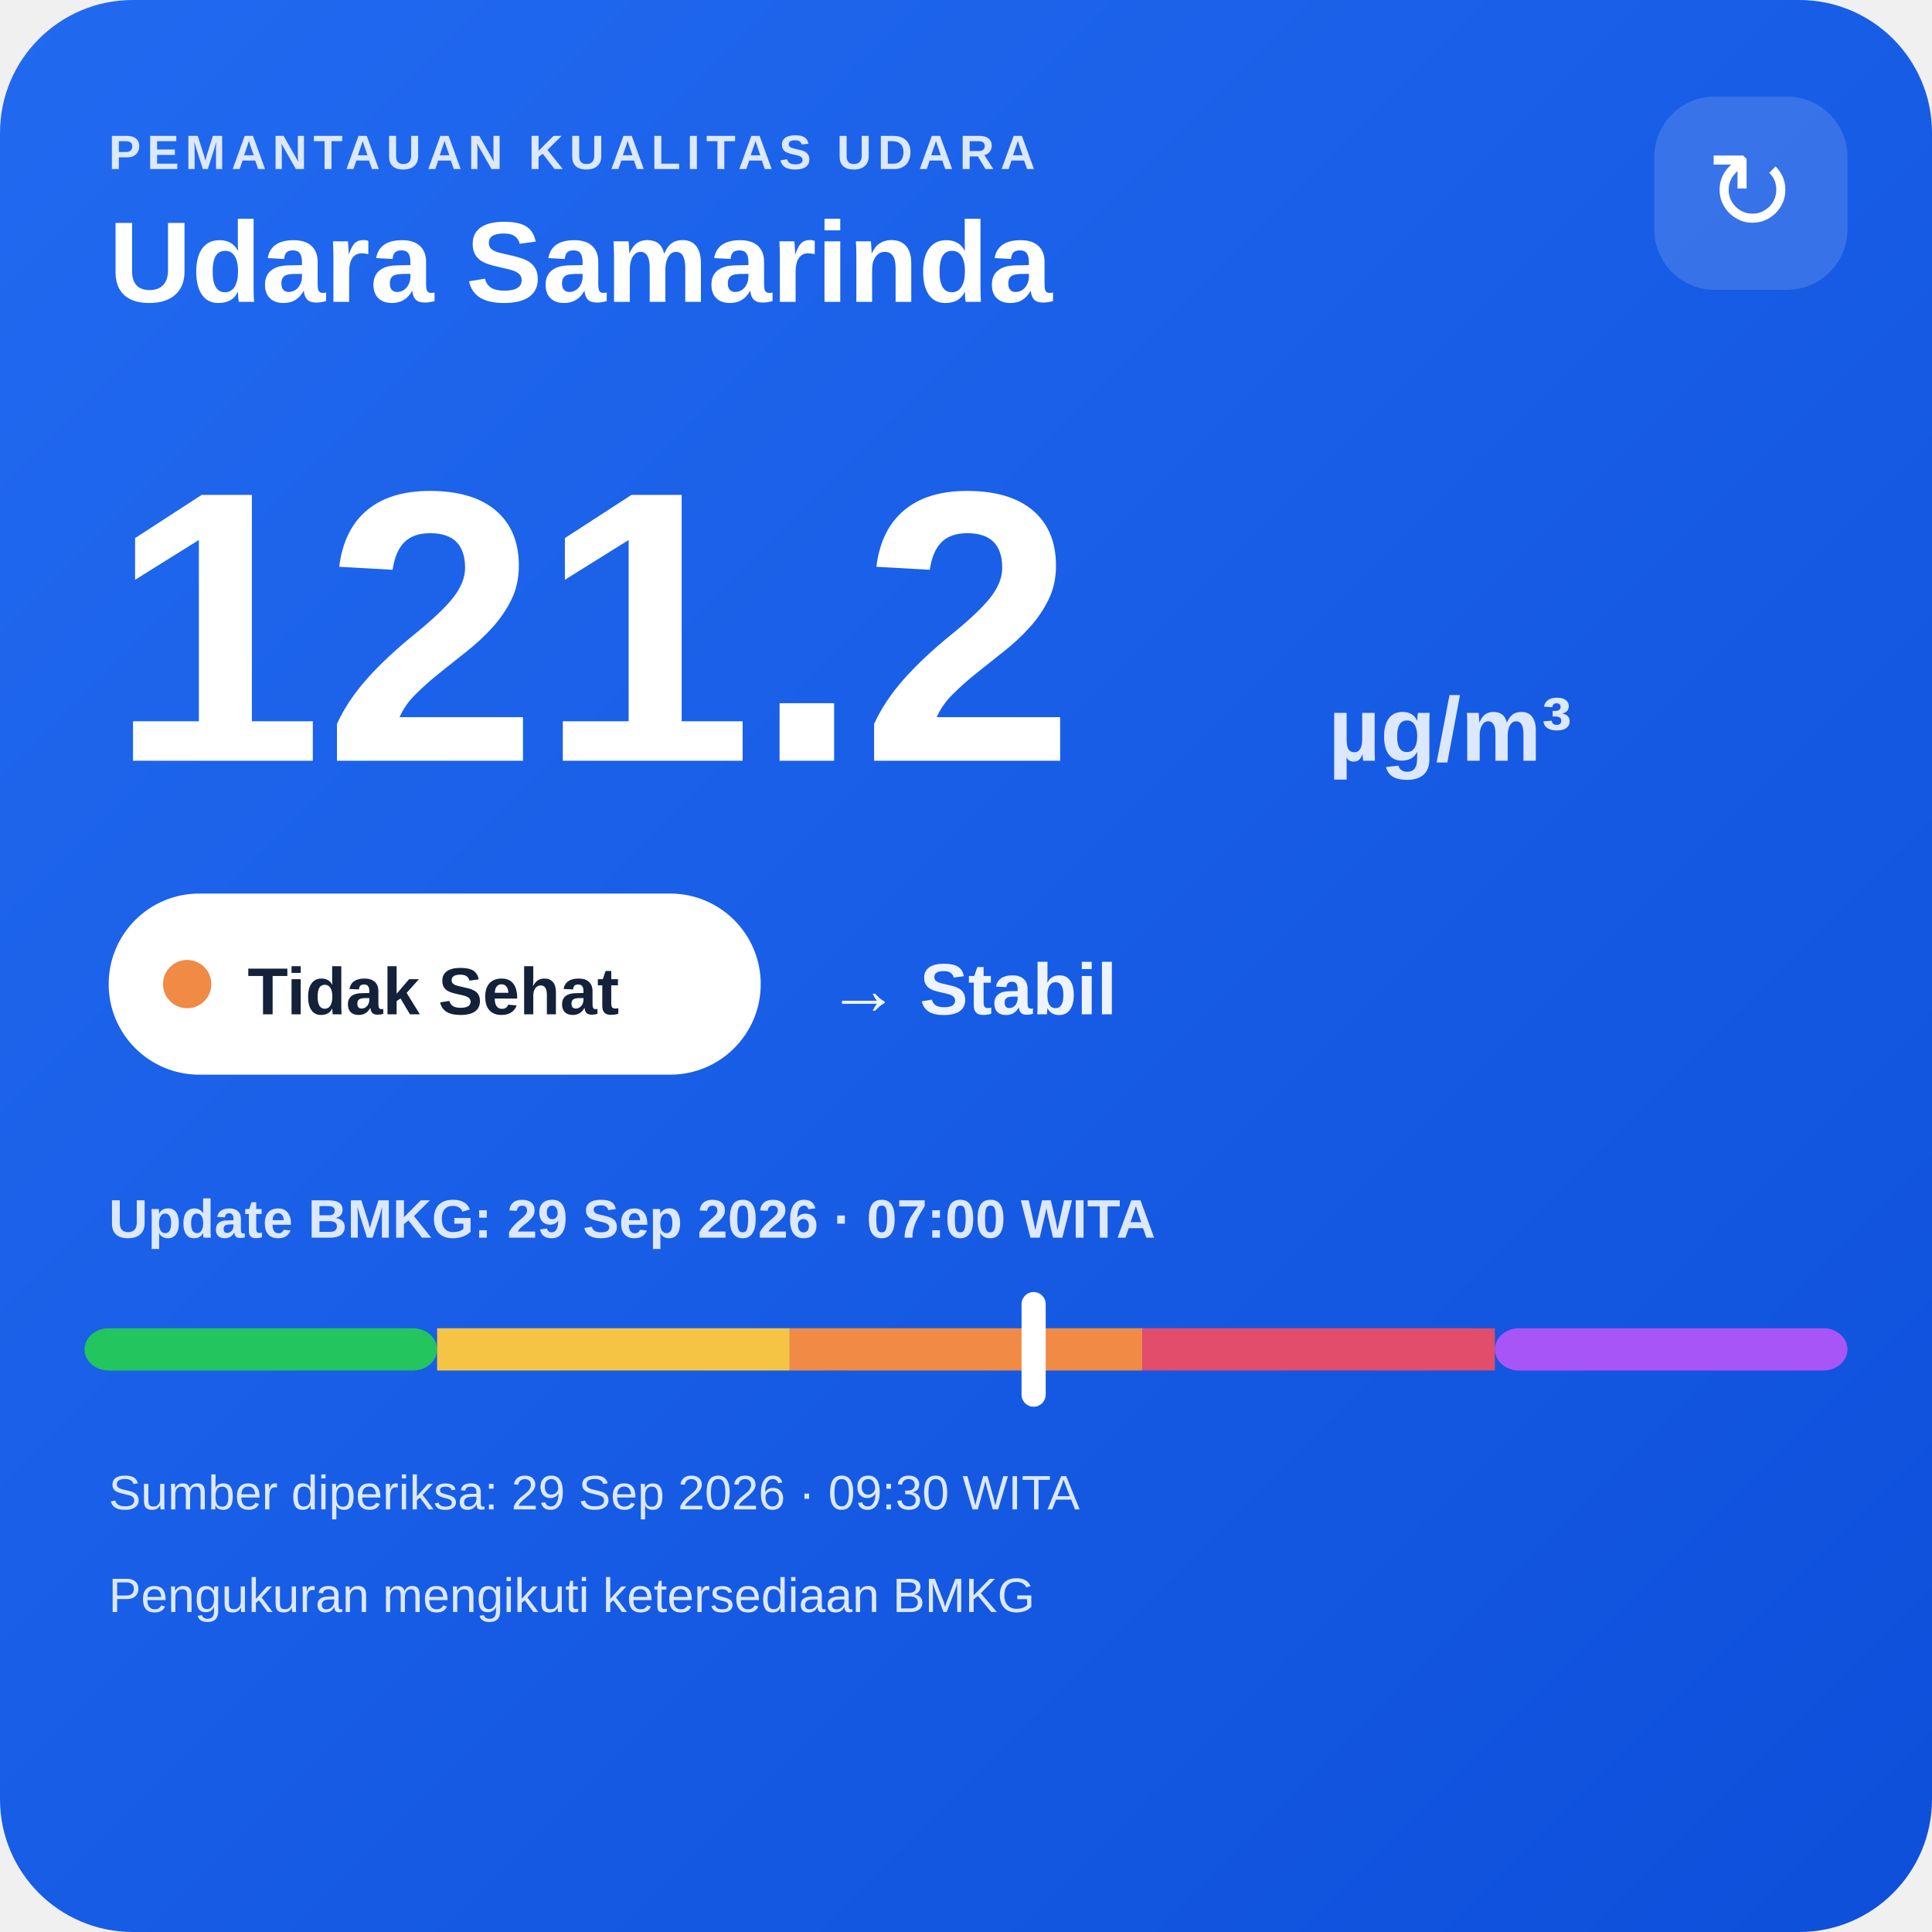
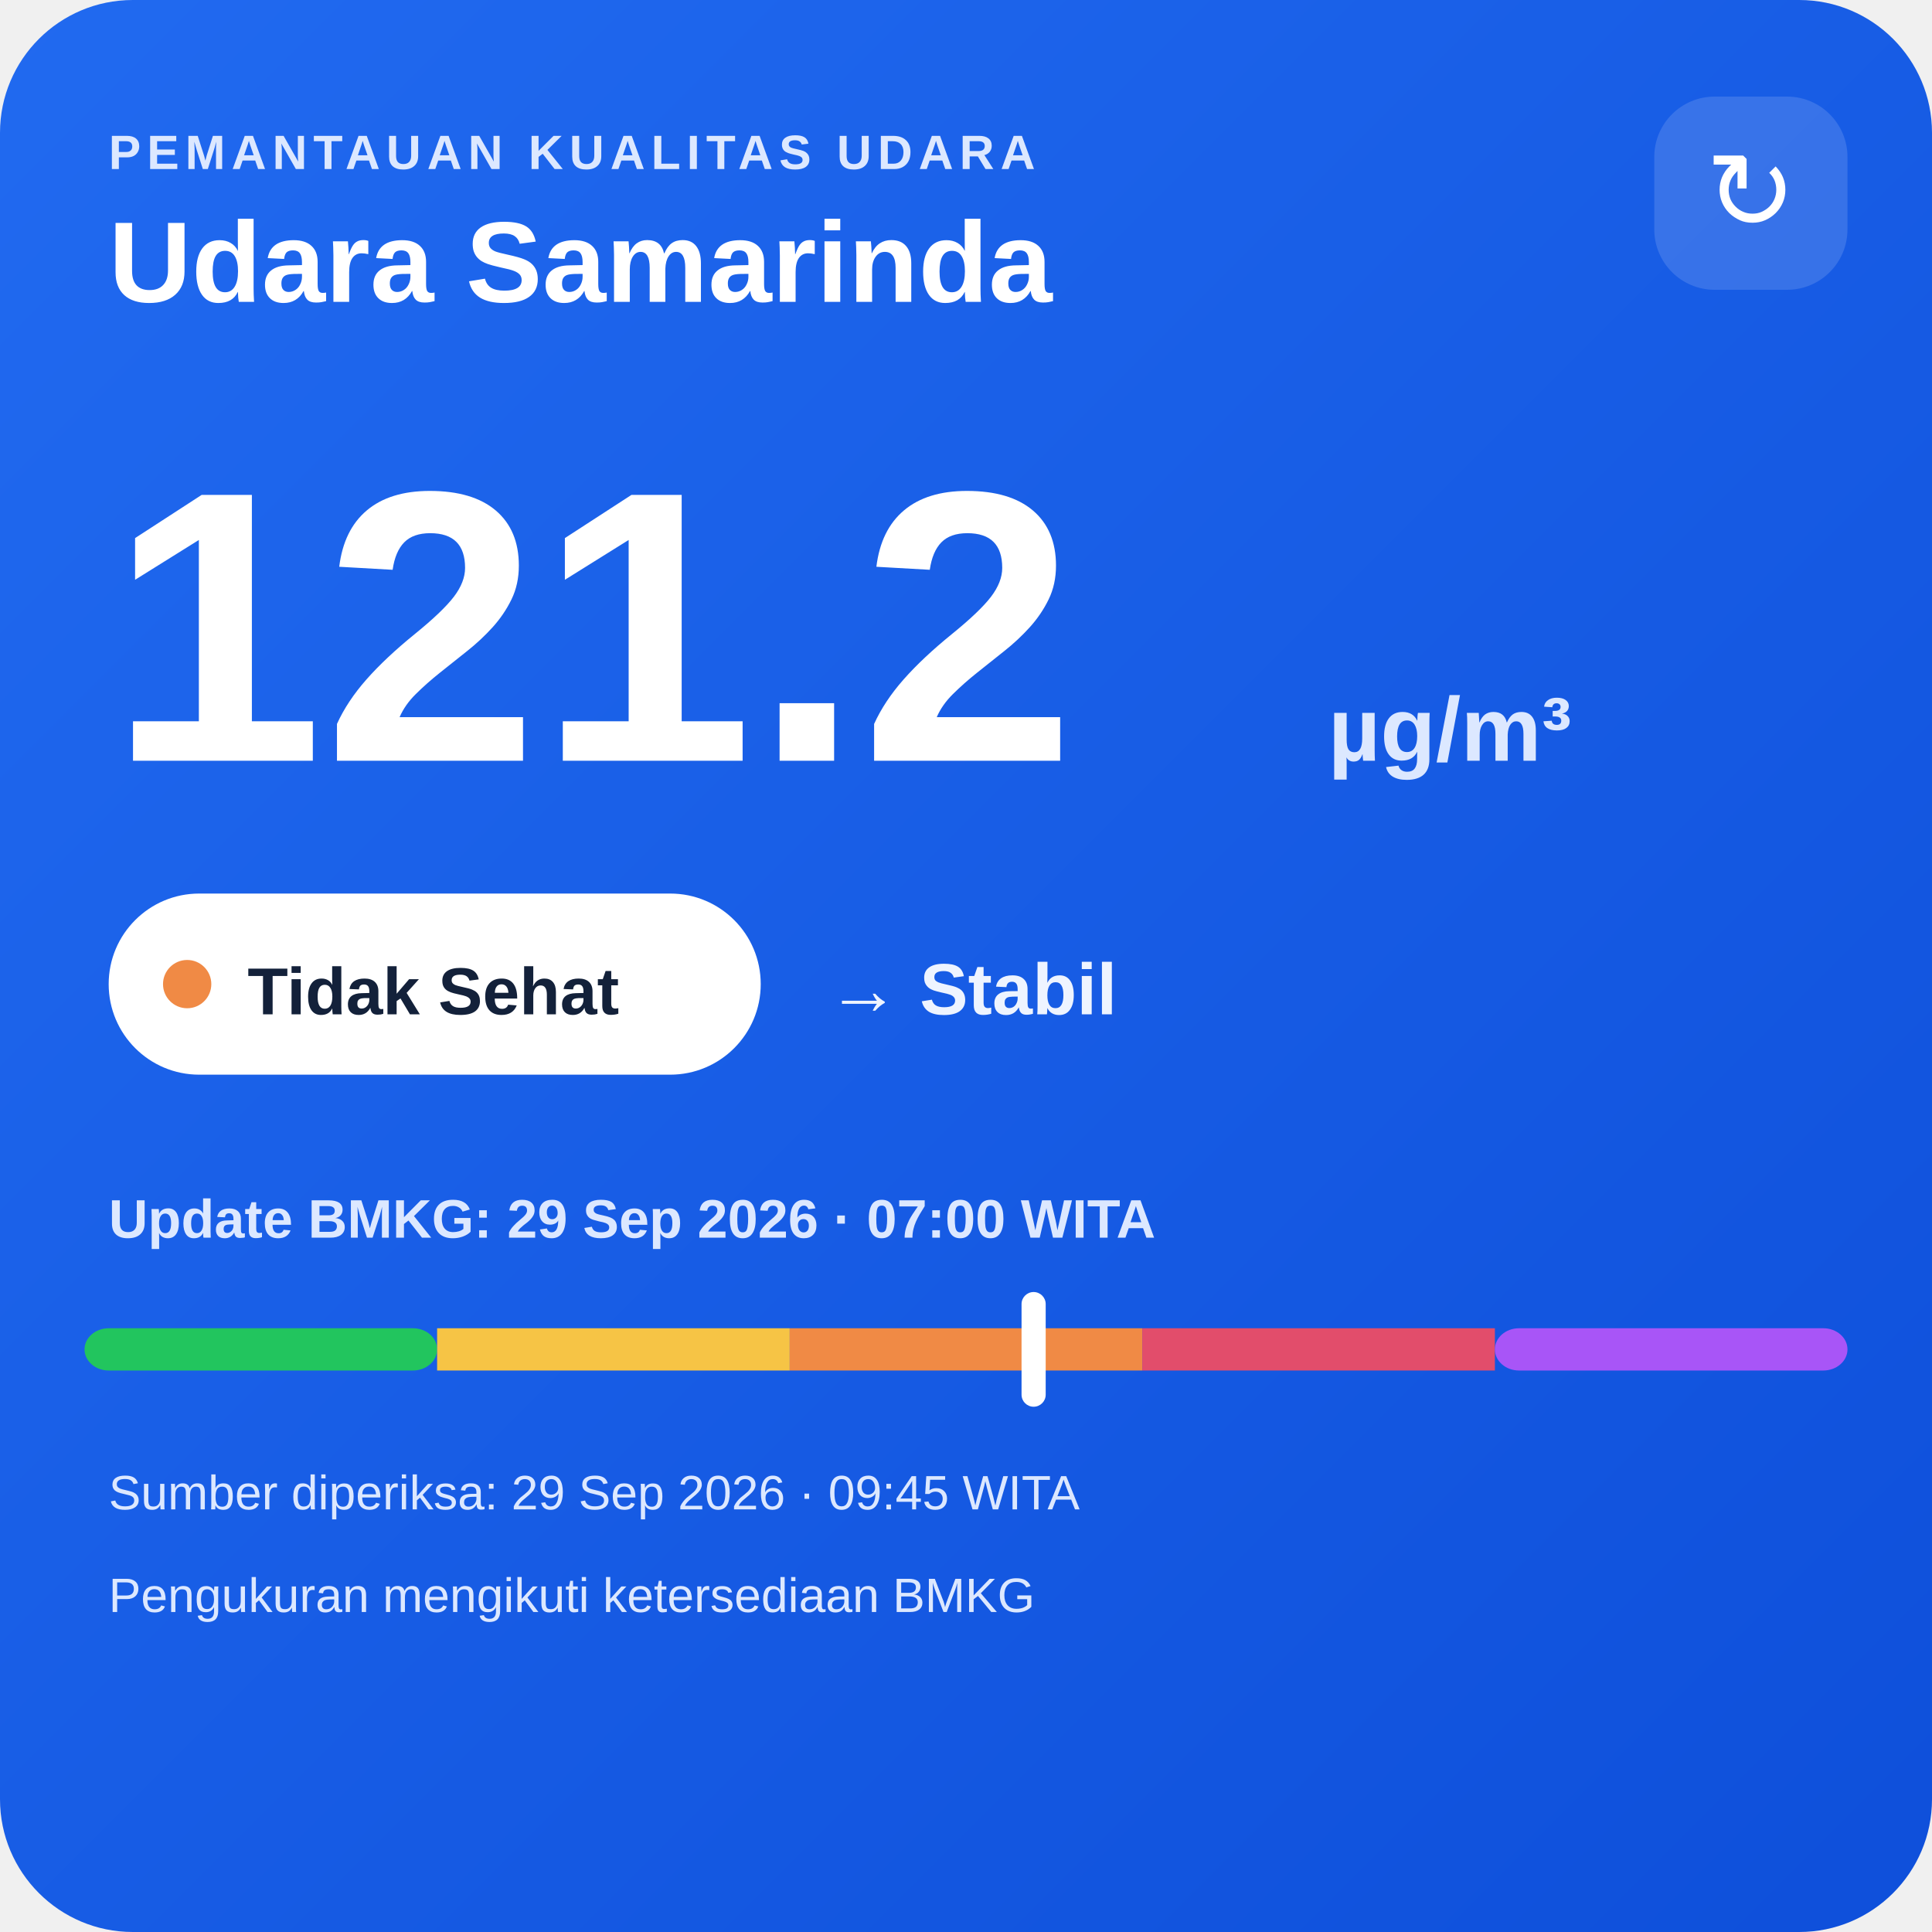
<svg xmlns="http://www.w3.org/2000/svg" width="320" height="320" viewBox="0 0 320 320">
  <defs>
    <linearGradient id="bg" x1="0" y1="0" x2="1" y2="1">
      <stop offset="0" stop-color="#216af0" />
      <stop offset="1" stop-color="#0e4fda" />
    </linearGradient>
  </defs>
  <rect width="320" height="320" rx="22" fill="url(#bg)" />
  <text x="18" y="28" fill="#dce8ff" font-family="Arial,sans-serif" font-size="8" font-weight="700" letter-spacing="1">PEMANTAUAN KUALITAS UDARA</text>
  <text x="18" y="50" fill="#ffffff" font-family="Arial,sans-serif" font-size="19" font-weight="700">Udara Samarinda</text>
  <rect x="274" y="16" width="32" height="32" rx="10" fill="#ffffff" fill-opacity=".14" />
  <text x="290" y="38" text-anchor="middle" fill="#ffffff" font-family="Arial,sans-serif" font-size="18">↻</text>
  <text x="18" y="126" fill="#ffffff" font-family="Arial,sans-serif" font-size="64" font-weight="800">121.2</text>
  <text x="220" y="126" fill="#dce8ff" font-family="Arial,sans-serif" font-size="15" font-weight="700">µg/m³</text>
  <rect x="18" y="148" width="108" height="30" rx="15" fill="#ffffff" />
  <circle cx="31" cy="163" r="4" fill="#f08a45" />
  <text x="41" y="168" fill="#13213a" font-family="Arial,sans-serif" font-size="11" font-weight="700">Tidak Sehat</text>
  <text x="137" y="168" fill="#eef4ff" font-family="Arial,sans-serif" font-size="12" font-weight="700">→ Stabil</text>
  <text x="18" y="205" fill="#dce8ff" font-family="Arial,sans-serif" font-size="9" font-weight="700">Update BMKG: 29 Sep 2026 · 07:00 WITA</text>
  <rect x="14" y="220" width="58.4" height="7" rx="4" fill="#22c55e" />
  <rect x="72.4" y="220" width="58.4" height="7" fill="#f6c445" />
  <rect x="130.8" y="220" width="58.4" height="7" fill="#f08a45" />
  <rect x="189.2" y="220" width="58.4" height="7" fill="#e24d6b" />
  <rect x="247.6" y="220" width="58.4" height="7" rx="4" fill="#a855f7" />
  <rect x="169.2" y="214" width="4" height="19" rx="2" fill="#ffffff" />
-   <text x="18" y="250" fill="#dce8ff" font-family="Arial,sans-serif" font-size="8">Sumber diperiksa: 29 Sep 2026 · 09:30 WITA</text>
+   <text x="18" y="250" fill="#dce8ff" font-family="Arial,sans-serif" font-size="8">Sumber diperiksa: 29 Sep 2026 · 09:45 WITA</text>
  <text x="18" y="267" fill="#dce8ff" font-family="Arial,sans-serif" font-size="8">Pengukuran mengikuti ketersediaan BMKG</text>
</svg>
